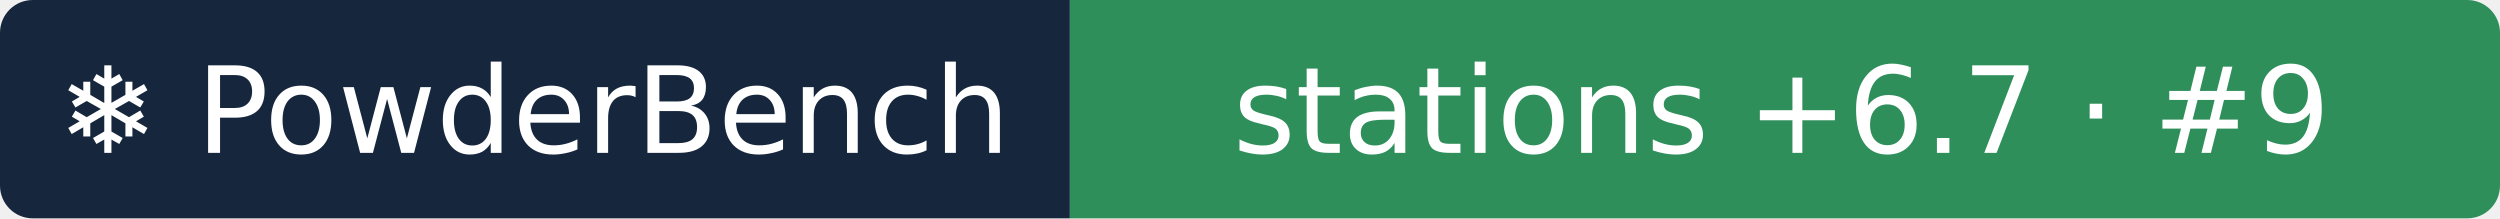
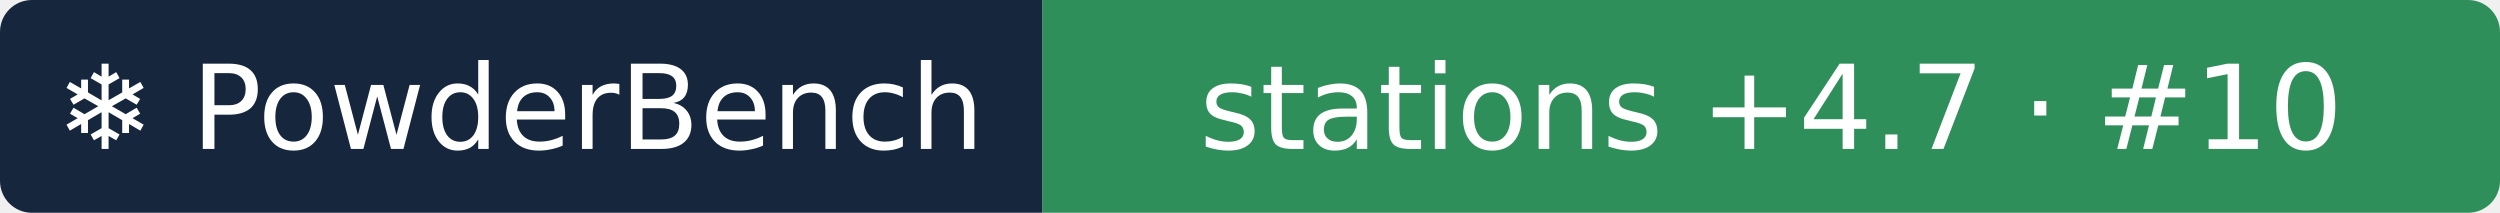
- <svg xmlns="http://www.w3.org/2000/svg" width="229" height="20" role="img" aria-label="❄ PowderBench: stations +6.7 · #9">
+ <svg xmlns="http://www.w3.org/2000/svg" width="235" height="20" role="img" aria-label="❄ PowderBench: stations +4.7 · #10">
  <clipPath id="r">
-     <rect width="229" height="20" rx="3" />
+     <rect width="235" height="20" rx="3" />
  </clipPath>
  <g clip-path="url(#r)">
    <rect width="98" height="20" fill="#16263d" />
-     <rect x="98" width="131" height="20" fill="#2f8f5b" />
+     <rect x="98" width="137" height="20" fill="#2f8f5b" />
  </g>
  <g fill="#fff" text-anchor="middle" font-family="Verdana,DejaVu Sans,sans-serif" font-size="11">
    <text x="48.9" y="14">❄ PowderBench</text>
-     <text x="163.2" y="14">stations +6.7 · #9</text>
+     <text x="166.5" y="14">stations +4.7 · #10</text>
  </g>
</svg>
